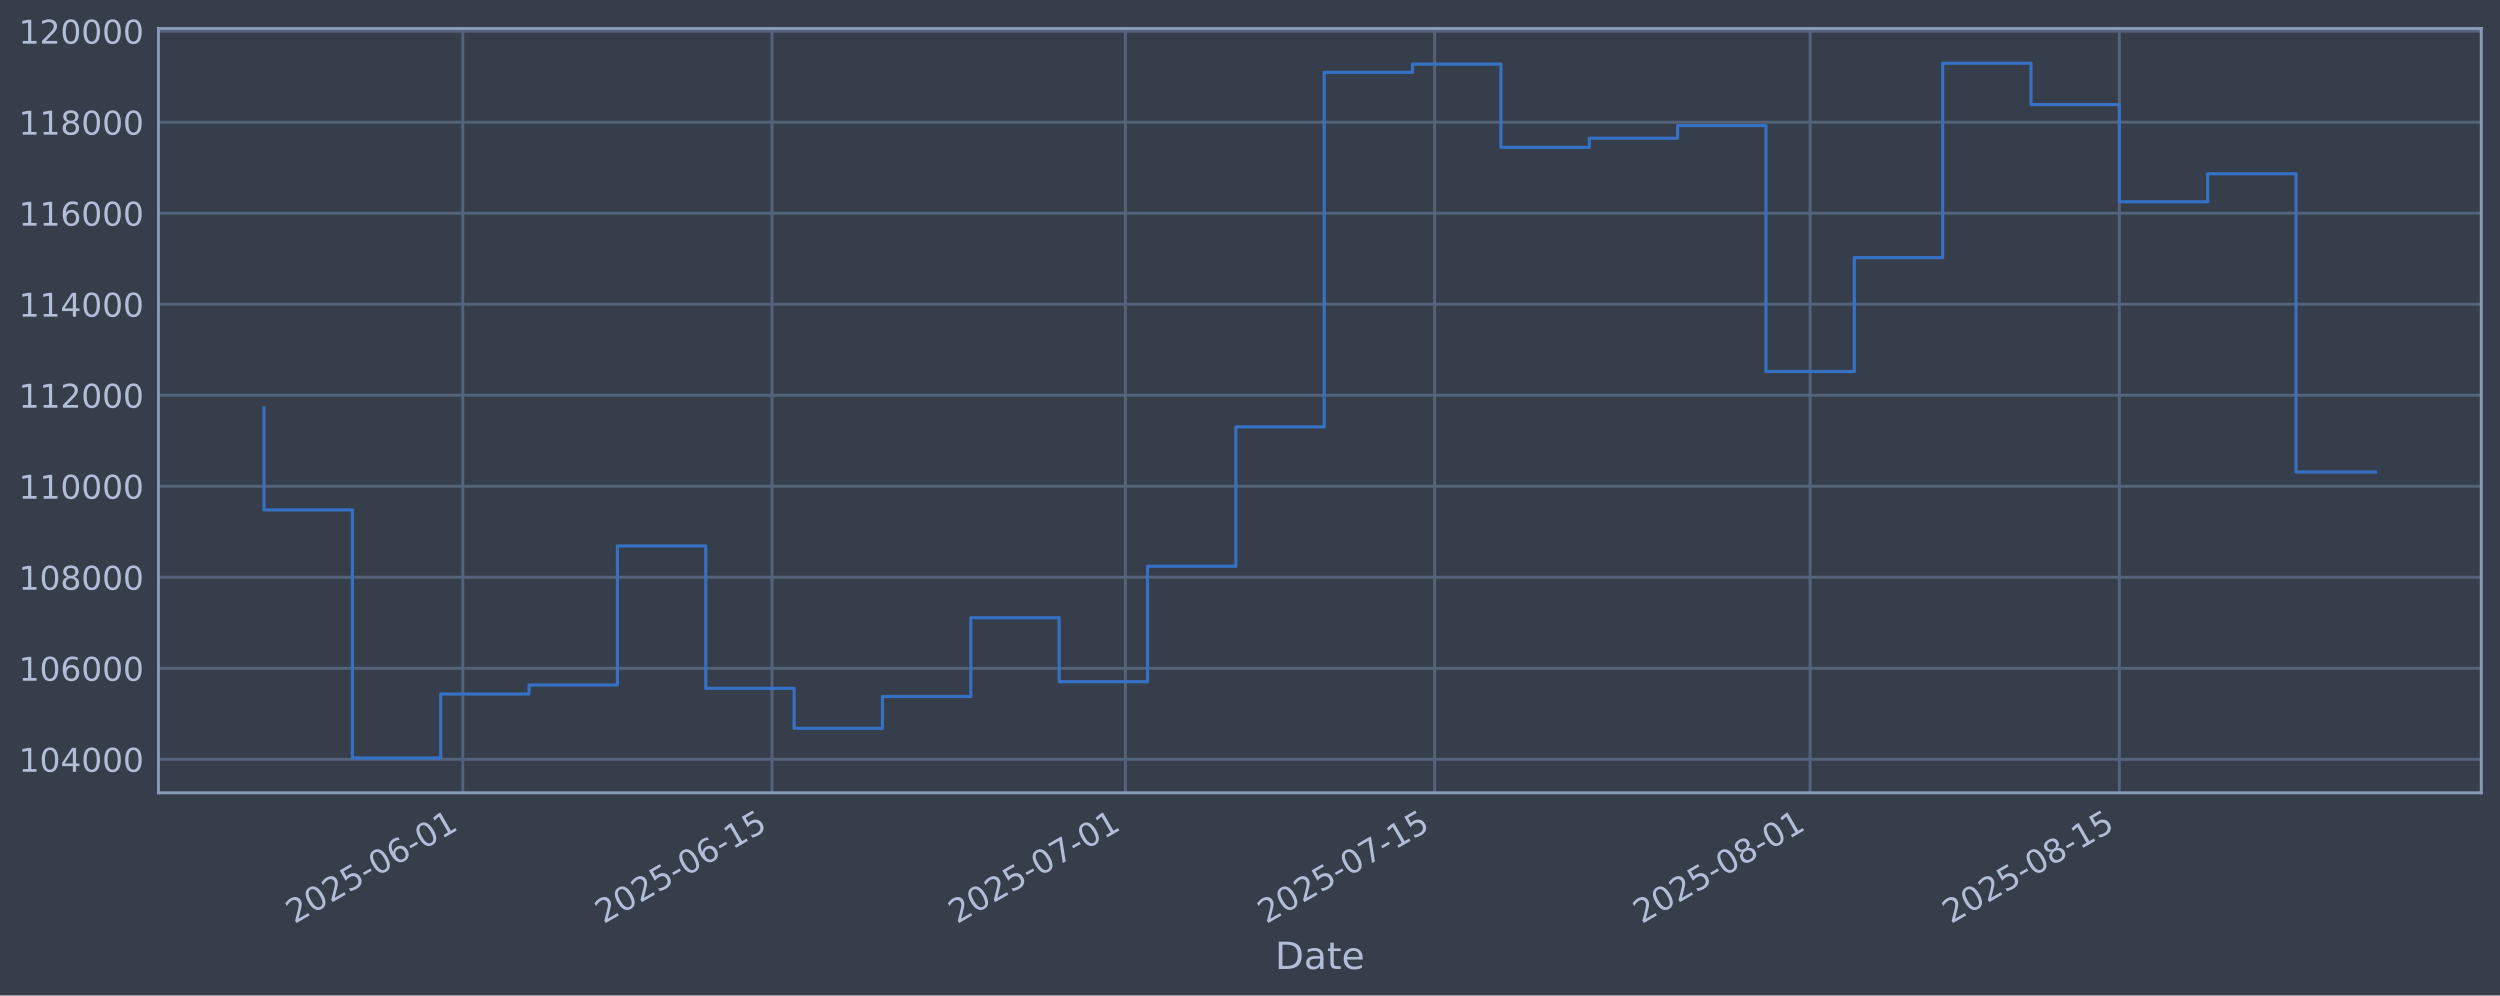
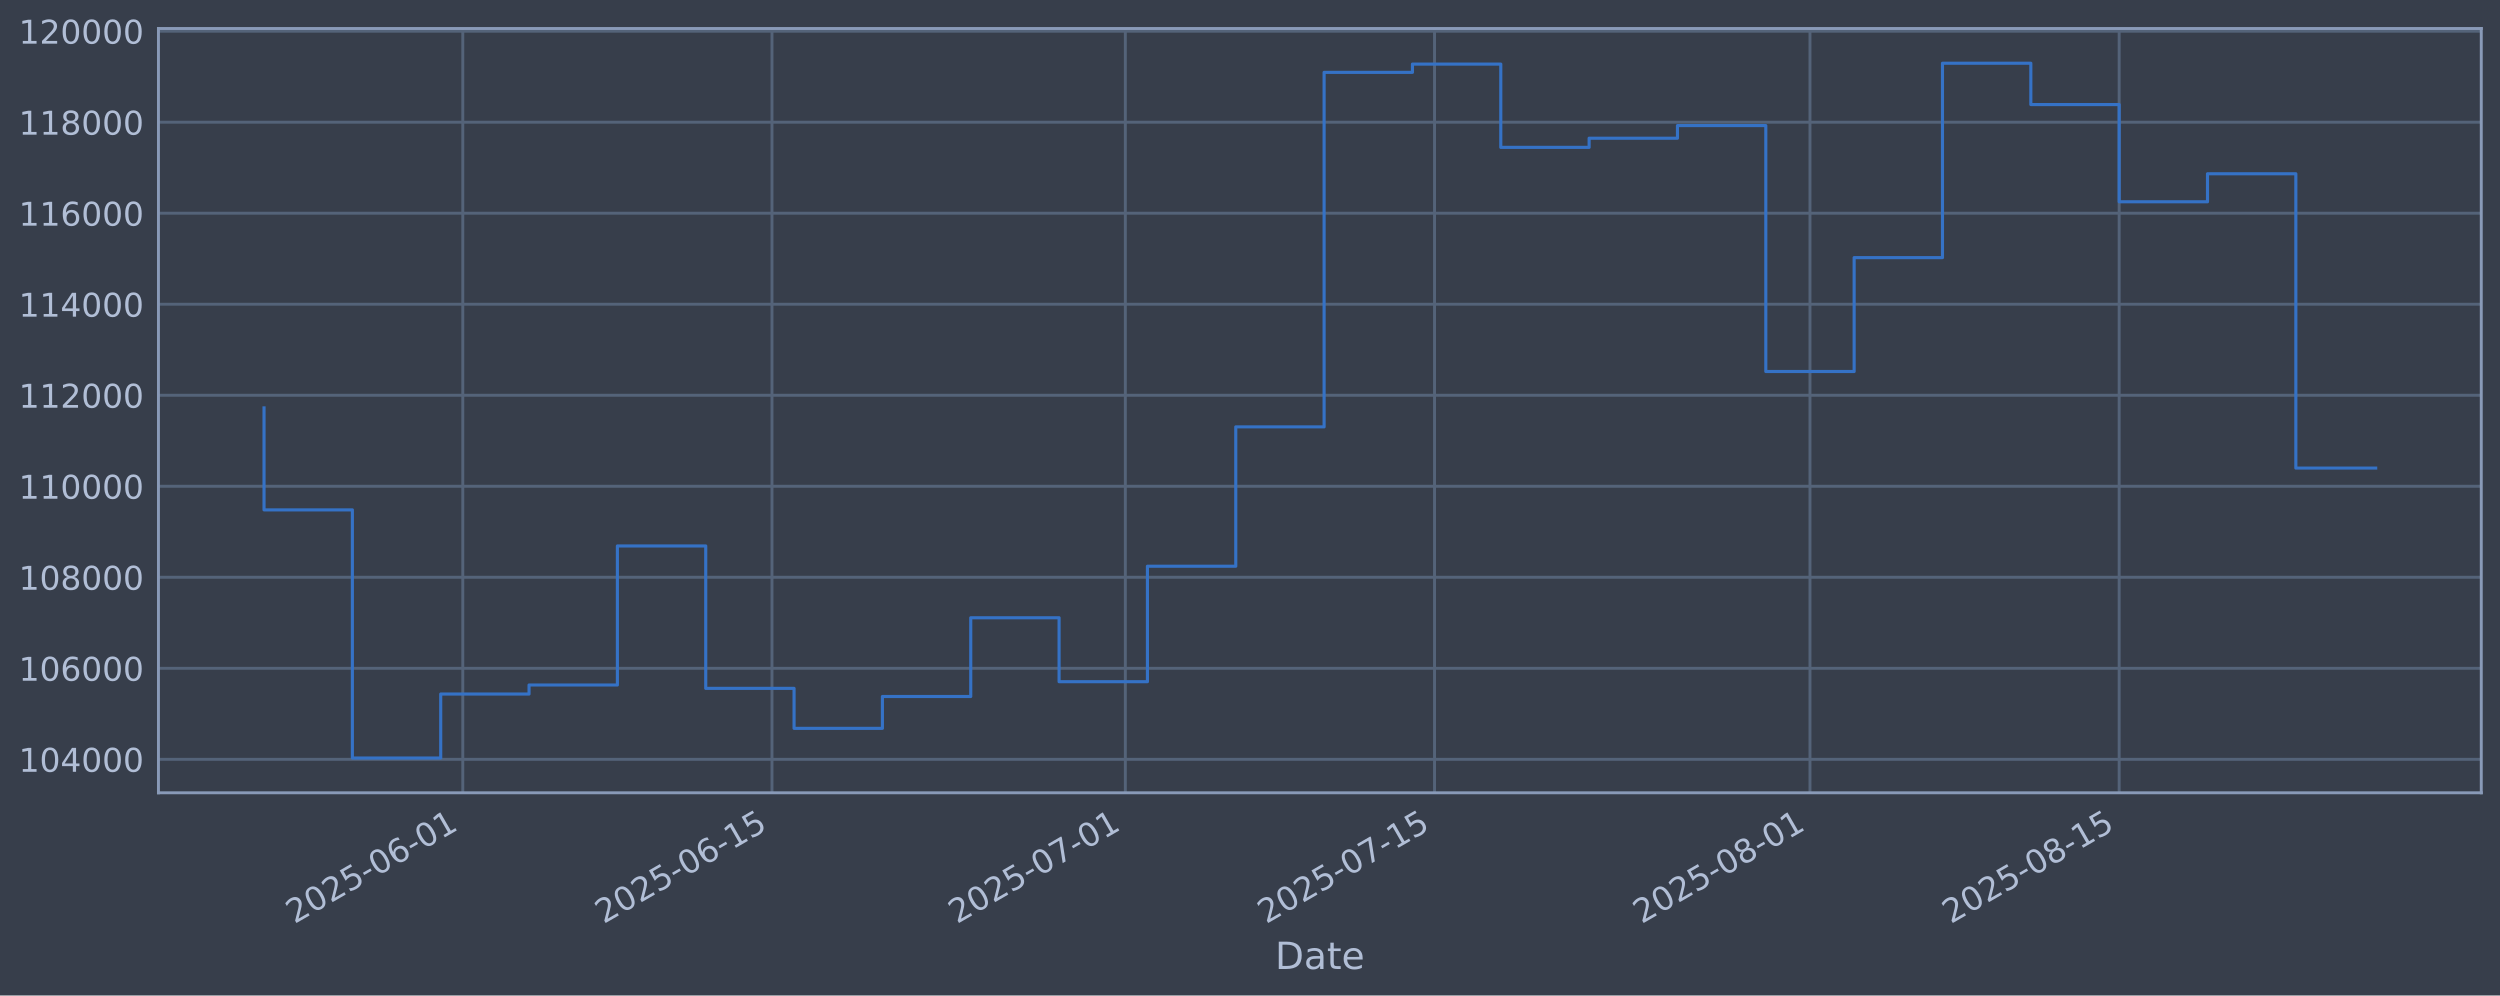
<svg xmlns="http://www.w3.org/2000/svg" xmlns:xlink="http://www.w3.org/1999/xlink" width="960.9pt" height="382.628pt" viewBox="0 0 960.9 382.628" version="1.1">
  <defs>
    <style type="text/css">*{stroke-linejoin: round; stroke-linecap: butt}</style>
  </defs>
  <g id="figure_1">
    <g id="patch_1">
      <path d="M 0 382.628  L 960.9 382.628  L 960.9 0  L 0 0  z " style="fill: #373e4b" />
    </g>
    <g id="axes_1">
      <g id="patch_2">
        <path d="M 60.901 304.718  L 953.701 304.718  L 953.701 10.958  L 60.901 10.958  z " style="fill: #373e4b" />
      </g>
      <g id="matplotlib.axis_1">
        <g id="xtick_1">
          <g id="line2d_1">
-             <path d="M 177.887 304.718  L 177.887 10.958  " clip-path="url(#p757cac9192)" style="fill: none; stroke: #546379; stroke-width: 1.12; stroke-linecap: square" />
+             <path d="M 177.879 304.718  L 177.879 10.958  " clip-path="url(#p69e98f8435)" style="fill: none; stroke: #546379; stroke-width: 1.12; stroke-linecap: square" />
          </g>
          <g id="line2d_2" />
          <g id="text_1">
-             <g style="fill: #b1bed6" transform="translate(113.1612 355.2226) rotate(-30) scale(0.126 -0.126)">
+             <g style="fill: #b1bed6" transform="translate(113.1539 355.2226) rotate(-30) scale(0.126 -0.126)">
              <defs>
                <path id="DejaVuSans-32" d="M 1228 531  L 3431 531  L 3431 0  L 469 0  L 469 531  Q 828 903 1448 1529  Q 2069 2156 2228 2338  Q 2531 2678 2651 2914  Q 2772 3150 2772 3378  Q 2772 3750 2511 3984  Q 2250 4219 1831 4219  Q 1534 4219 1204 4116  Q 875 4013 500 3803  L 500 4441  Q 881 4594 1212 4672  Q 1544 4750 1819 4750  Q 2544 4750 2975 4387  Q 3406 4025 3406 3419  Q 3406 3131 3298 2873  Q 3191 2616 2906 2266  Q 2828 2175 2409 1742  Q 1991 1309 1228 531  z " transform="scale(0.015625)" />
                <path id="DejaVuSans-30" d="M 2034 4250  Q 1547 4250 1301 3770  Q 1056 3291 1056 2328  Q 1056 1369 1301 889  Q 1547 409 2034 409  Q 2525 409 2770 889  Q 3016 1369 3016 2328  Q 3016 3291 2770 3770  Q 2525 4250 2034 4250  z M 2034 4750  Q 2819 4750 3233 4129  Q 3647 3509 3647 2328  Q 3647 1150 3233 529  Q 2819 -91 2034 -91  Q 1250 -91 836 529  Q 422 1150 422 2328  Q 422 3509 836 4129  Q 1250 4750 2034 4750  z " transform="scale(0.015625)" />
                <path id="DejaVuSans-35" d="M 691 4666  L 3169 4666  L 3169 4134  L 1269 4134  L 1269 2991  Q 1406 3038 1543 3061  Q 1681 3084 1819 3084  Q 2600 3084 3056 2656  Q 3513 2228 3513 1497  Q 3513 744 3044 326  Q 2575 -91 1722 -91  Q 1428 -91 1123 -41  Q 819 9 494 109  L 494 744  Q 775 591 1075 516  Q 1375 441 1709 441  Q 2250 441 2565 725  Q 2881 1009 2881 1497  Q 2881 1984 2565 2268  Q 2250 2553 1709 2553  Q 1456 2553 1204 2497  Q 953 2441 691 2322  L 691 4666  z " transform="scale(0.015625)" />
                <path id="DejaVuSans-2d" d="M 313 2009  L 1997 2009  L 1997 1497  L 313 1497  L 313 2009  z " transform="scale(0.015625)" />
                <path id="DejaVuSans-36" d="M 2113 2584  Q 1688 2584 1439 2293  Q 1191 2003 1191 1497  Q 1191 994 1439 701  Q 1688 409 2113 409  Q 2538 409 2786 701  Q 3034 994 3034 1497  Q 3034 2003 2786 2293  Q 2538 2584 2113 2584  z M 3366 4563  L 3366 3988  Q 3128 4100 2886 4159  Q 2644 4219 2406 4219  Q 1781 4219 1451 3797  Q 1122 3375 1075 2522  Q 1259 2794 1537 2939  Q 1816 3084 2150 3084  Q 2853 3084 3261 2657  Q 3669 2231 3669 1497  Q 3669 778 3244 343  Q 2819 -91 2113 -91  Q 1303 -91 875 529  Q 447 1150 447 2328  Q 447 3434 972 4092  Q 1497 4750 2381 4750  Q 2619 4750 2861 4703  Q 3103 4656 3366 4563  z " transform="scale(0.015625)" />
                <path id="DejaVuSans-31" d="M 794 531  L 1825 531  L 1825 4091  L 703 3866  L 703 4441  L 1819 4666  L 2450 4666  L 2450 531  L 3481 531  L 3481 0  L 794 0  L 794 531  z " transform="scale(0.015625)" />
              </defs>
              <use xlink:href="#DejaVuSans-32" />
              <use xlink:href="#DejaVuSans-30" transform="translate(63.62305 0)" />
              <use xlink:href="#DejaVuSans-32" transform="translate(127.2461 0)" />
              <use xlink:href="#DejaVuSans-35" transform="translate(190.8691 0)" />
              <use xlink:href="#DejaVuSans-2d" transform="translate(254.4922 0)" />
              <use xlink:href="#DejaVuSans-30" transform="translate(290.5762 0)" />
              <use xlink:href="#DejaVuSans-36" transform="translate(354.1992 0)" />
              <use xlink:href="#DejaVuSans-2d" transform="translate(417.8223 0)" />
              <use xlink:href="#DejaVuSans-30" transform="translate(453.9062 0)" />
              <use xlink:href="#DejaVuSans-31" transform="translate(517.5293 0)" />
            </g>
          </g>
        </g>
        <g id="xtick_2">
          <g id="line2d_3">
-             <path d="M 296.738 304.718  L 296.738 10.958  " clip-path="url(#p757cac9192)" style="fill: none; stroke: #546379; stroke-width: 1.12; stroke-linecap: square" />
+             <path d="M 296.719 304.718  L 296.719 10.958  " clip-path="url(#p69e98f8435)" style="fill: none; stroke: #546379; stroke-width: 1.12; stroke-linecap: square" />
          </g>
          <g id="line2d_4" />
          <g id="text_2">
-             <g style="fill: #b1bed6" transform="translate(232.0124 355.2226) rotate(-30) scale(0.126 -0.126)">
+             <g style="fill: #b1bed6" transform="translate(231.9938 355.2226) rotate(-30) scale(0.126 -0.126)">
              <use xlink:href="#DejaVuSans-32" />
              <use xlink:href="#DejaVuSans-30" transform="translate(63.62305 0)" />
              <use xlink:href="#DejaVuSans-32" transform="translate(127.2461 0)" />
              <use xlink:href="#DejaVuSans-35" transform="translate(190.8691 0)" />
              <use xlink:href="#DejaVuSans-2d" transform="translate(254.4922 0)" />
              <use xlink:href="#DejaVuSans-30" transform="translate(290.5762 0)" />
              <use xlink:href="#DejaVuSans-36" transform="translate(354.1992 0)" />
              <use xlink:href="#DejaVuSans-2d" transform="translate(417.8223 0)" />
              <use xlink:href="#DejaVuSans-31" transform="translate(453.9062 0)" />
              <use xlink:href="#DejaVuSans-35" transform="translate(517.5293 0)" />
            </g>
          </g>
        </g>
        <g id="xtick_3">
          <g id="line2d_5">
-             <path d="M 432.568 304.718  L 432.568 10.958  " clip-path="url(#p757cac9192)" style="fill: none; stroke: #546379; stroke-width: 1.12; stroke-linecap: square" />
+             <path d="M 432.536 304.718  L 432.536 10.958  " clip-path="url(#p69e98f8435)" style="fill: none; stroke: #546379; stroke-width: 1.12; stroke-linecap: square" />
          </g>
          <g id="line2d_6" />
          <g id="text_3">
-             <g style="fill: #b1bed6" transform="translate(367.8424 355.2226) rotate(-30) scale(0.126 -0.126)">
+             <g style="fill: #b1bed6" transform="translate(367.8109 355.2226) rotate(-30) scale(0.126 -0.126)">
              <defs>
                <path id="DejaVuSans-37" d="M 525 4666  L 3525 4666  L 3525 4397  L 1831 0  L 1172 0  L 2766 4134  L 525 4134  L 525 4666  z " transform="scale(0.015625)" />
              </defs>
              <use xlink:href="#DejaVuSans-32" />
              <use xlink:href="#DejaVuSans-30" transform="translate(63.62305 0)" />
              <use xlink:href="#DejaVuSans-32" transform="translate(127.2461 0)" />
              <use xlink:href="#DejaVuSans-35" transform="translate(190.8691 0)" />
              <use xlink:href="#DejaVuSans-2d" transform="translate(254.4922 0)" />
              <use xlink:href="#DejaVuSans-30" transform="translate(290.5762 0)" />
              <use xlink:href="#DejaVuSans-37" transform="translate(354.1992 0)" />
              <use xlink:href="#DejaVuSans-2d" transform="translate(417.8223 0)" />
              <use xlink:href="#DejaVuSans-30" transform="translate(453.9062 0)" />
              <use xlink:href="#DejaVuSans-31" transform="translate(517.5293 0)" />
            </g>
          </g>
        </g>
        <g id="xtick_4">
          <g id="line2d_7">
-             <path d="M 551.419 304.718  L 551.419 10.958  " clip-path="url(#p757cac9192)" style="fill: none; stroke: #546379; stroke-width: 1.12; stroke-linecap: square" />
+             <path d="M 551.376 304.718  L 551.376 10.958  " clip-path="url(#p69e98f8435)" style="fill: none; stroke: #546379; stroke-width: 1.12; stroke-linecap: square" />
          </g>
          <g id="line2d_8" />
          <g id="text_4">
-             <g style="fill: #b1bed6" transform="translate(486.6937 355.2226) rotate(-30) scale(0.126 -0.126)">
+             <g style="fill: #b1bed6" transform="translate(486.6508 355.2226) rotate(-30) scale(0.126 -0.126)">
              <use xlink:href="#DejaVuSans-32" />
              <use xlink:href="#DejaVuSans-30" transform="translate(63.62305 0)" />
              <use xlink:href="#DejaVuSans-32" transform="translate(127.2461 0)" />
              <use xlink:href="#DejaVuSans-35" transform="translate(190.8691 0)" />
              <use xlink:href="#DejaVuSans-2d" transform="translate(254.4922 0)" />
              <use xlink:href="#DejaVuSans-30" transform="translate(290.5762 0)" />
              <use xlink:href="#DejaVuSans-37" transform="translate(354.1992 0)" />
              <use xlink:href="#DejaVuSans-2d" transform="translate(417.8223 0)" />
              <use xlink:href="#DejaVuSans-31" transform="translate(453.9062 0)" />
              <use xlink:href="#DejaVuSans-35" transform="translate(517.5293 0)" />
            </g>
          </g>
        </g>
        <g id="xtick_5">
          <g id="line2d_9">
-             <path d="M 695.739 304.718  L 695.739 10.958  " clip-path="url(#p757cac9192)" style="fill: none; stroke: #546379; stroke-width: 1.12; stroke-linecap: square" />
+             <path d="M 695.682 304.718  L 695.682 10.958  " clip-path="url(#p69e98f8435)" style="fill: none; stroke: #546379; stroke-width: 1.12; stroke-linecap: square" />
          </g>
          <g id="line2d_10" />
          <g id="text_5">
-             <g style="fill: #b1bed6" transform="translate(631.013 355.2226) rotate(-30) scale(0.126 -0.126)">
+             <g style="fill: #b1bed6" transform="translate(630.9564 355.2226) rotate(-30) scale(0.126 -0.126)">
              <defs>
                <path id="DejaVuSans-38" d="M 2034 2216  Q 1584 2216 1326 1975  Q 1069 1734 1069 1313  Q 1069 891 1326 650  Q 1584 409 2034 409  Q 2484 409 2743 651  Q 3003 894 3003 1313  Q 3003 1734 2745 1975  Q 2488 2216 2034 2216  z M 1403 2484  Q 997 2584 770 2862  Q 544 3141 544 3541  Q 544 4100 942 4425  Q 1341 4750 2034 4750  Q 2731 4750 3128 4425  Q 3525 4100 3525 3541  Q 3525 3141 3298 2862  Q 3072 2584 2669 2484  Q 3125 2378 3379 2068  Q 3634 1759 3634 1313  Q 3634 634 3220 271  Q 2806 -91 2034 -91  Q 1263 -91 848 271  Q 434 634 434 1313  Q 434 1759 690 2068  Q 947 2378 1403 2484  z M 1172 3481  Q 1172 3119 1398 2916  Q 1625 2713 2034 2713  Q 2441 2713 2670 2916  Q 2900 3119 2900 3481  Q 2900 3844 2670 4047  Q 2441 4250 2034 4250  Q 1625 4250 1398 4047  Q 1172 3844 1172 3481  z " transform="scale(0.015625)" />
              </defs>
              <use xlink:href="#DejaVuSans-32" />
              <use xlink:href="#DejaVuSans-30" transform="translate(63.62305 0)" />
              <use xlink:href="#DejaVuSans-32" transform="translate(127.2461 0)" />
              <use xlink:href="#DejaVuSans-35" transform="translate(190.8691 0)" />
              <use xlink:href="#DejaVuSans-2d" transform="translate(254.4922 0)" />
              <use xlink:href="#DejaVuSans-30" transform="translate(290.5762 0)" />
              <use xlink:href="#DejaVuSans-38" transform="translate(354.1992 0)" />
              <use xlink:href="#DejaVuSans-2d" transform="translate(417.8223 0)" />
              <use xlink:href="#DejaVuSans-30" transform="translate(453.9062 0)" />
              <use xlink:href="#DejaVuSans-31" transform="translate(517.5293 0)" />
            </g>
          </g>
        </g>
        <g id="xtick_6">
          <g id="line2d_11">
-             <path d="M 814.59 304.718  L 814.59 10.958  " clip-path="url(#p757cac9192)" style="fill: none; stroke: #546379; stroke-width: 1.12; stroke-linecap: square" />
+             <path d="M 814.522 304.718  L 814.522 10.958  " clip-path="url(#p69e98f8435)" style="fill: none; stroke: #546379; stroke-width: 1.12; stroke-linecap: square" />
          </g>
          <g id="line2d_12" />
          <g id="text_6">
-             <g style="fill: #b1bed6" transform="translate(749.8643 355.2226) rotate(-30) scale(0.126 -0.126)">
+             <g style="fill: #b1bed6" transform="translate(749.7964 355.2226) rotate(-30) scale(0.126 -0.126)">
              <use xlink:href="#DejaVuSans-32" />
              <use xlink:href="#DejaVuSans-30" transform="translate(63.62305 0)" />
              <use xlink:href="#DejaVuSans-32" transform="translate(127.2461 0)" />
              <use xlink:href="#DejaVuSans-35" transform="translate(190.8691 0)" />
              <use xlink:href="#DejaVuSans-2d" transform="translate(254.4922 0)" />
              <use xlink:href="#DejaVuSans-30" transform="translate(290.5762 0)" />
              <use xlink:href="#DejaVuSans-38" transform="translate(354.1992 0)" />
              <use xlink:href="#DejaVuSans-2d" transform="translate(417.8223 0)" />
              <use xlink:href="#DejaVuSans-31" transform="translate(453.9062 0)" />
              <use xlink:href="#DejaVuSans-35" transform="translate(517.5293 0)" />
            </g>
          </g>
        </g>
        <g id="text_7">
          <g style="fill: #b1bed6" transform="translate(490.0914 372.4337) scale(0.144 -0.144)">
            <defs>
              <path id="DejaVuSans-44" d="M 1259 4147  L 1259 519  L 2022 519  Q 2988 519 3436 956  Q 3884 1394 3884 2338  Q 3884 3275 3436 3711  Q 2988 4147 2022 4147  L 1259 4147  z M 628 4666  L 1925 4666  Q 3281 4666 3915 4102  Q 4550 3538 4550 2338  Q 4550 1131 3912 565  Q 3275 0 1925 0  L 628 0  L 628 4666  z " transform="scale(0.015625)" />
              <path id="DejaVuSans-61" d="M 2194 1759  Q 1497 1759 1228 1600  Q 959 1441 959 1056  Q 959 750 1161 570  Q 1363 391 1709 391  Q 2188 391 2477 730  Q 2766 1069 2766 1631  L 2766 1759  L 2194 1759  z M 3341 1997  L 3341 0  L 2766 0  L 2766 531  Q 2569 213 2275 61  Q 1981 -91 1556 -91  Q 1019 -91 701 211  Q 384 513 384 1019  Q 384 1609 779 1909  Q 1175 2209 1959 2209  L 2766 2209  L 2766 2266  Q 2766 2663 2505 2880  Q 2244 3097 1772 3097  Q 1472 3097 1187 3025  Q 903 2953 641 2809  L 641 3341  Q 956 3463 1253 3523  Q 1550 3584 1831 3584  Q 2591 3584 2966 3190  Q 3341 2797 3341 1997  z " transform="scale(0.015625)" />
              <path id="DejaVuSans-74" d="M 1172 4494  L 1172 3500  L 2356 3500  L 2356 3053  L 1172 3053  L 1172 1153  Q 1172 725 1289 603  Q 1406 481 1766 481  L 2356 481  L 2356 0  L 1766 0  Q 1100 0 847 248  Q 594 497 594 1153  L 594 3053  L 172 3053  L 172 3500  L 594 3500  L 594 4494  L 1172 4494  z " transform="scale(0.015625)" />
              <path id="DejaVuSans-65" d="M 3597 1894  L 3597 1613  L 953 1613  Q 991 1019 1311 708  Q 1631 397 2203 397  Q 2534 397 2845 478  Q 3156 559 3463 722  L 3463 178  Q 3153 47 2828 -22  Q 2503 -91 2169 -91  Q 1331 -91 842 396  Q 353 884 353 1716  Q 353 2575 817 3079  Q 1281 3584 2069 3584  Q 2775 3584 3186 3129  Q 3597 2675 3597 1894  z M 3022 2063  Q 3016 2534 2758 2815  Q 2500 3097 2075 3097  Q 1594 3097 1305 2825  Q 1016 2553 972 2059  L 3022 2063  z " transform="scale(0.015625)" />
            </defs>
            <use xlink:href="#DejaVuSans-44" />
            <use xlink:href="#DejaVuSans-61" transform="translate(77.00195 0)" />
            <use xlink:href="#DejaVuSans-74" transform="translate(138.2812 0)" />
            <use xlink:href="#DejaVuSans-65" transform="translate(177.4902 0)" />
          </g>
        </g>
      </g>
      <g id="matplotlib.axis_2">
        <g id="ytick_1">
          <g id="line2d_13">
-             <path d="M 60.901 291.85  L 953.701 291.85  " clip-path="url(#p757cac9192)" style="fill: none; stroke: #546379; stroke-width: 1.12; stroke-linecap: square" />
+             <path d="M 60.901 291.85  L 953.701 291.85  " clip-path="url(#p69e98f8435)" style="fill: none; stroke: #546379; stroke-width: 1.12; stroke-linecap: square" />
          </g>
          <g id="line2d_14" />
          <g id="text_8">
            <g style="fill: #b1bed6" transform="translate(7.2 296.6367) scale(0.126 -0.126)">
              <defs>
                <path id="DejaVuSans-34" d="M 2419 4116  L 825 1625  L 2419 1625  L 2419 4116  z M 2253 4666  L 3047 4666  L 3047 1625  L 3713 1625  L 3713 1100  L 3047 1100  L 3047 0  L 2419 0  L 2419 1100  L 313 1100  L 313 1709  L 2253 4666  z " transform="scale(0.015625)" />
              </defs>
              <use xlink:href="#DejaVuSans-31" />
              <use xlink:href="#DejaVuSans-30" transform="translate(63.62305 0)" />
              <use xlink:href="#DejaVuSans-34" transform="translate(127.2461 0)" />
              <use xlink:href="#DejaVuSans-30" transform="translate(190.8691 0)" />
              <use xlink:href="#DejaVuSans-30" transform="translate(254.4922 0)" />
              <use xlink:href="#DejaVuSans-30" transform="translate(318.1152 0)" />
            </g>
          </g>
        </g>
        <g id="ytick_2">
          <g id="line2d_15">
-             <path d="M 60.901 256.867  L 953.701 256.867  " clip-path="url(#p757cac9192)" style="fill: none; stroke: #546379; stroke-width: 1.12; stroke-linecap: square" />
+             <path d="M 60.901 256.867  L 953.701 256.867  " clip-path="url(#p69e98f8435)" style="fill: none; stroke: #546379; stroke-width: 1.12; stroke-linecap: square" />
          </g>
          <g id="line2d_16" />
          <g id="text_9">
            <g style="fill: #b1bed6" transform="translate(7.2 261.6538) scale(0.126 -0.126)">
              <use xlink:href="#DejaVuSans-31" />
              <use xlink:href="#DejaVuSans-30" transform="translate(63.62305 0)" />
              <use xlink:href="#DejaVuSans-36" transform="translate(127.2461 0)" />
              <use xlink:href="#DejaVuSans-30" transform="translate(190.8691 0)" />
              <use xlink:href="#DejaVuSans-30" transform="translate(254.4922 0)" />
              <use xlink:href="#DejaVuSans-30" transform="translate(318.1152 0)" />
            </g>
          </g>
        </g>
        <g id="ytick_3">
          <g id="line2d_17">
-             <path d="M 60.901 221.884  L 953.701 221.884  " clip-path="url(#p757cac9192)" style="fill: none; stroke: #546379; stroke-width: 1.12; stroke-linecap: square" />
+             <path d="M 60.901 221.884  L 953.701 221.884  " clip-path="url(#p69e98f8435)" style="fill: none; stroke: #546379; stroke-width: 1.12; stroke-linecap: square" />
          </g>
          <g id="line2d_18" />
          <g id="text_10">
            <g style="fill: #b1bed6" transform="translate(7.2 226.671) scale(0.126 -0.126)">
              <use xlink:href="#DejaVuSans-31" />
              <use xlink:href="#DejaVuSans-30" transform="translate(63.62305 0)" />
              <use xlink:href="#DejaVuSans-38" transform="translate(127.2461 0)" />
              <use xlink:href="#DejaVuSans-30" transform="translate(190.8691 0)" />
              <use xlink:href="#DejaVuSans-30" transform="translate(254.4922 0)" />
              <use xlink:href="#DejaVuSans-30" transform="translate(318.1152 0)" />
            </g>
          </g>
        </g>
        <g id="ytick_4">
          <g id="line2d_19">
-             <path d="M 60.901 186.901  L 953.701 186.901  " clip-path="url(#p757cac9192)" style="fill: none; stroke: #546379; stroke-width: 1.12; stroke-linecap: square" />
+             <path d="M 60.901 186.901  L 953.701 186.901  " clip-path="url(#p69e98f8435)" style="fill: none; stroke: #546379; stroke-width: 1.12; stroke-linecap: square" />
          </g>
          <g id="line2d_20" />
          <g id="text_11">
            <g style="fill: #b1bed6" transform="translate(7.2 191.6882) scale(0.126 -0.126)">
              <use xlink:href="#DejaVuSans-31" />
              <use xlink:href="#DejaVuSans-31" transform="translate(63.62305 0)" />
              <use xlink:href="#DejaVuSans-30" transform="translate(127.2461 0)" />
              <use xlink:href="#DejaVuSans-30" transform="translate(190.8691 0)" />
              <use xlink:href="#DejaVuSans-30" transform="translate(254.4922 0)" />
              <use xlink:href="#DejaVuSans-30" transform="translate(318.1152 0)" />
            </g>
          </g>
        </g>
        <g id="ytick_5">
          <g id="line2d_21">
-             <path d="M 60.901 151.918  L 953.701 151.918  " clip-path="url(#p757cac9192)" style="fill: none; stroke: #546379; stroke-width: 1.12; stroke-linecap: square" />
+             <path d="M 60.901 151.918  L 953.701 151.918  " clip-path="url(#p69e98f8435)" style="fill: none; stroke: #546379; stroke-width: 1.12; stroke-linecap: square" />
          </g>
          <g id="line2d_22" />
          <g id="text_12">
            <g style="fill: #b1bed6" transform="translate(7.2 156.7053) scale(0.126 -0.126)">
              <use xlink:href="#DejaVuSans-31" />
              <use xlink:href="#DejaVuSans-31" transform="translate(63.62305 0)" />
              <use xlink:href="#DejaVuSans-32" transform="translate(127.2461 0)" />
              <use xlink:href="#DejaVuSans-30" transform="translate(190.8691 0)" />
              <use xlink:href="#DejaVuSans-30" transform="translate(254.4922 0)" />
              <use xlink:href="#DejaVuSans-30" transform="translate(318.1152 0)" />
            </g>
          </g>
        </g>
        <g id="ytick_6">
          <g id="line2d_23">
-             <path d="M 60.901 116.936  L 953.701 116.936  " clip-path="url(#p757cac9192)" style="fill: none; stroke: #546379; stroke-width: 1.12; stroke-linecap: square" />
+             <path d="M 60.901 116.936  L 953.701 116.936  " clip-path="url(#p69e98f8435)" style="fill: none; stroke: #546379; stroke-width: 1.12; stroke-linecap: square" />
          </g>
          <g id="line2d_24" />
          <g id="text_13">
            <g style="fill: #b1bed6" transform="translate(7.2 121.7225) scale(0.126 -0.126)">
              <use xlink:href="#DejaVuSans-31" />
              <use xlink:href="#DejaVuSans-31" transform="translate(63.62305 0)" />
              <use xlink:href="#DejaVuSans-34" transform="translate(127.2461 0)" />
              <use xlink:href="#DejaVuSans-30" transform="translate(190.8691 0)" />
              <use xlink:href="#DejaVuSans-30" transform="translate(254.4922 0)" />
              <use xlink:href="#DejaVuSans-30" transform="translate(318.1152 0)" />
            </g>
          </g>
        </g>
        <g id="ytick_7">
          <g id="line2d_25">
-             <path d="M 60.901 81.953  L 953.701 81.953  " clip-path="url(#p757cac9192)" style="fill: none; stroke: #546379; stroke-width: 1.12; stroke-linecap: square" />
+             <path d="M 60.901 81.953  L 953.701 81.953  " clip-path="url(#p69e98f8435)" style="fill: none; stroke: #546379; stroke-width: 1.12; stroke-linecap: square" />
          </g>
          <g id="line2d_26" />
          <g id="text_14">
            <g style="fill: #b1bed6" transform="translate(7.2 86.73969) scale(0.126 -0.126)">
              <use xlink:href="#DejaVuSans-31" />
              <use xlink:href="#DejaVuSans-31" transform="translate(63.62305 0)" />
              <use xlink:href="#DejaVuSans-36" transform="translate(127.2461 0)" />
              <use xlink:href="#DejaVuSans-30" transform="translate(190.8691 0)" />
              <use xlink:href="#DejaVuSans-30" transform="translate(254.4922 0)" />
              <use xlink:href="#DejaVuSans-30" transform="translate(318.1152 0)" />
            </g>
          </g>
        </g>
        <g id="ytick_8">
          <g id="line2d_27">
-             <path d="M 60.901 46.97  L 953.701 46.97  " clip-path="url(#p757cac9192)" style="fill: none; stroke: #546379; stroke-width: 1.12; stroke-linecap: square" />
+             <path d="M 60.901 46.97  L 953.701 46.97  " clip-path="url(#p69e98f8435)" style="fill: none; stroke: #546379; stroke-width: 1.12; stroke-linecap: square" />
          </g>
          <g id="line2d_28" />
          <g id="text_15">
            <g style="fill: #b1bed6" transform="translate(7.2 51.75686) scale(0.126 -0.126)">
              <use xlink:href="#DejaVuSans-31" />
              <use xlink:href="#DejaVuSans-31" transform="translate(63.62305 0)" />
              <use xlink:href="#DejaVuSans-38" transform="translate(127.2461 0)" />
              <use xlink:href="#DejaVuSans-30" transform="translate(190.8691 0)" />
              <use xlink:href="#DejaVuSans-30" transform="translate(254.4922 0)" />
              <use xlink:href="#DejaVuSans-30" transform="translate(318.1152 0)" />
            </g>
          </g>
        </g>
        <g id="ytick_9">
          <g id="line2d_29">
-             <path d="M 60.901 11.987  L 953.701 11.987  " clip-path="url(#p757cac9192)" style="fill: none; stroke: #546379; stroke-width: 1.12; stroke-linecap: square" />
+             <path d="M 60.901 11.987  L 953.701 11.987  " clip-path="url(#p69e98f8435)" style="fill: none; stroke: #546379; stroke-width: 1.12; stroke-linecap: square" />
          </g>
          <g id="line2d_30" />
          <g id="text_16">
            <g style="fill: #b1bed6" transform="translate(7.2 16.77403) scale(0.126 -0.126)">
              <use xlink:href="#DejaVuSans-31" />
              <use xlink:href="#DejaVuSans-32" transform="translate(63.62305 0)" />
              <use xlink:href="#DejaVuSans-30" transform="translate(127.2461 0)" />
              <use xlink:href="#DejaVuSans-30" transform="translate(190.8691 0)" />
              <use xlink:href="#DejaVuSans-30" transform="translate(254.4922 0)" />
              <use xlink:href="#DejaVuSans-30" transform="translate(318.1152 0)" />
            </g>
          </g>
        </g>
      </g>
      <g id="line2d_31">
-         <path d="M 101.482 156.778  L 101.482 195.974  L 135.44 195.974  L 135.44 291.366  L 169.397 291.366  L 169.397 266.759  L 203.355 266.759  L 203.355 263.286  L 237.312 263.286  L 237.312 209.841  L 271.27 209.841  L 271.27 264.586  L 305.227 264.586  L 305.227 279.95  L 339.185 279.95  L 339.185 267.706  L 373.142 267.706  L 373.142 237.446  L 407.1 237.446  L 407.1 262.012  L 441.057 262.012  L 441.057 217.631  L 475.015 217.631  L 475.015 164.07  L 508.972 164.07  L 508.972 27.81  L 542.93 27.81  L 542.93 24.636  L 576.887 24.636  L 576.887 56.646  L 610.845 56.646  L 610.845 53.121  L 644.802 53.121  L 644.802 48.272  L 678.76 48.272  L 678.76 142.793  L 712.717 142.793  L 712.717 99.016  L 746.675 99.016  L 746.675 24.311  L 780.632 24.311  L 780.632 40.185  L 814.59 40.185  L 814.59 77.56  L 848.547 77.56  L 848.547 66.788  L 882.505 66.788  L 882.505 181.428  L 913.119 181.428  " clip-path="url(#p757cac9192)" style="fill: none; stroke: #3572c6; stroke-width: 1.2; stroke-linecap: square" />
+         <path d="M 101.482 156.778  L 101.482 195.974  L 135.437 195.974  L 135.437 291.366  L 169.391 291.366  L 169.391 266.759  L 203.345 266.759  L 203.345 263.286  L 237.299 263.286  L 237.299 209.841  L 271.254 209.841  L 271.254 264.586  L 305.208 264.586  L 305.208 279.95  L 339.162 279.95  L 339.162 267.706  L 373.116 267.706  L 373.116 237.446  L 407.071 237.446  L 407.071 262.012  L 441.025 262.012  L 441.025 217.631  L 474.979 217.631  L 474.979 164.07  L 508.933 164.07  L 508.933 27.81  L 542.888 27.81  L 542.888 24.636  L 576.842 24.636  L 576.842 56.646  L 610.796 56.646  L 610.796 53.121  L 644.751 53.121  L 644.751 48.272  L 678.705 48.272  L 678.705 142.793  L 712.659 142.793  L 712.659 99.016  L 746.613 99.016  L 746.613 24.311  L 780.568 24.311  L 780.568 40.185  L 814.522 40.185  L 814.522 77.56  L 848.476 77.56  L 848.476 66.788  L 882.43 66.788  L 882.43 179.907  L 913.119 179.907  " clip-path="url(#p69e98f8435)" style="fill: none; stroke: #3572c6; stroke-width: 1.2; stroke-linecap: square" />
      </g>
      <g id="patch_3">
        <path d="M 60.901 304.718  L 60.901 10.958  " style="fill: none; stroke: #899ab8; stroke-width: 1.12; stroke-linejoin: miter; stroke-linecap: square" />
      </g>
      <g id="patch_4">
        <path d="M 953.701 304.718  L 953.701 10.958  " style="fill: none; stroke: #899ab8; stroke-width: 1.12; stroke-linejoin: miter; stroke-linecap: square" />
      </g>
      <g id="patch_5">
        <path d="M 60.901 304.718  L 953.701 304.718  " style="fill: none; stroke: #899ab8; stroke-width: 1.12; stroke-linejoin: miter; stroke-linecap: square" />
      </g>
      <g id="patch_6">
        <path d="M 60.901 10.958  L 953.701 10.958  " style="fill: none; stroke: #899ab8; stroke-width: 1.12; stroke-linejoin: miter; stroke-linecap: square" />
      </g>
    </g>
  </g>
  <defs>
-     <clipPath id="p757cac9192">
+     <clipPath id="p69e98f8435">
      <rect x="60.901" y="10.958" width="892.8" height="293.76" />
    </clipPath>
  </defs>
</svg>
